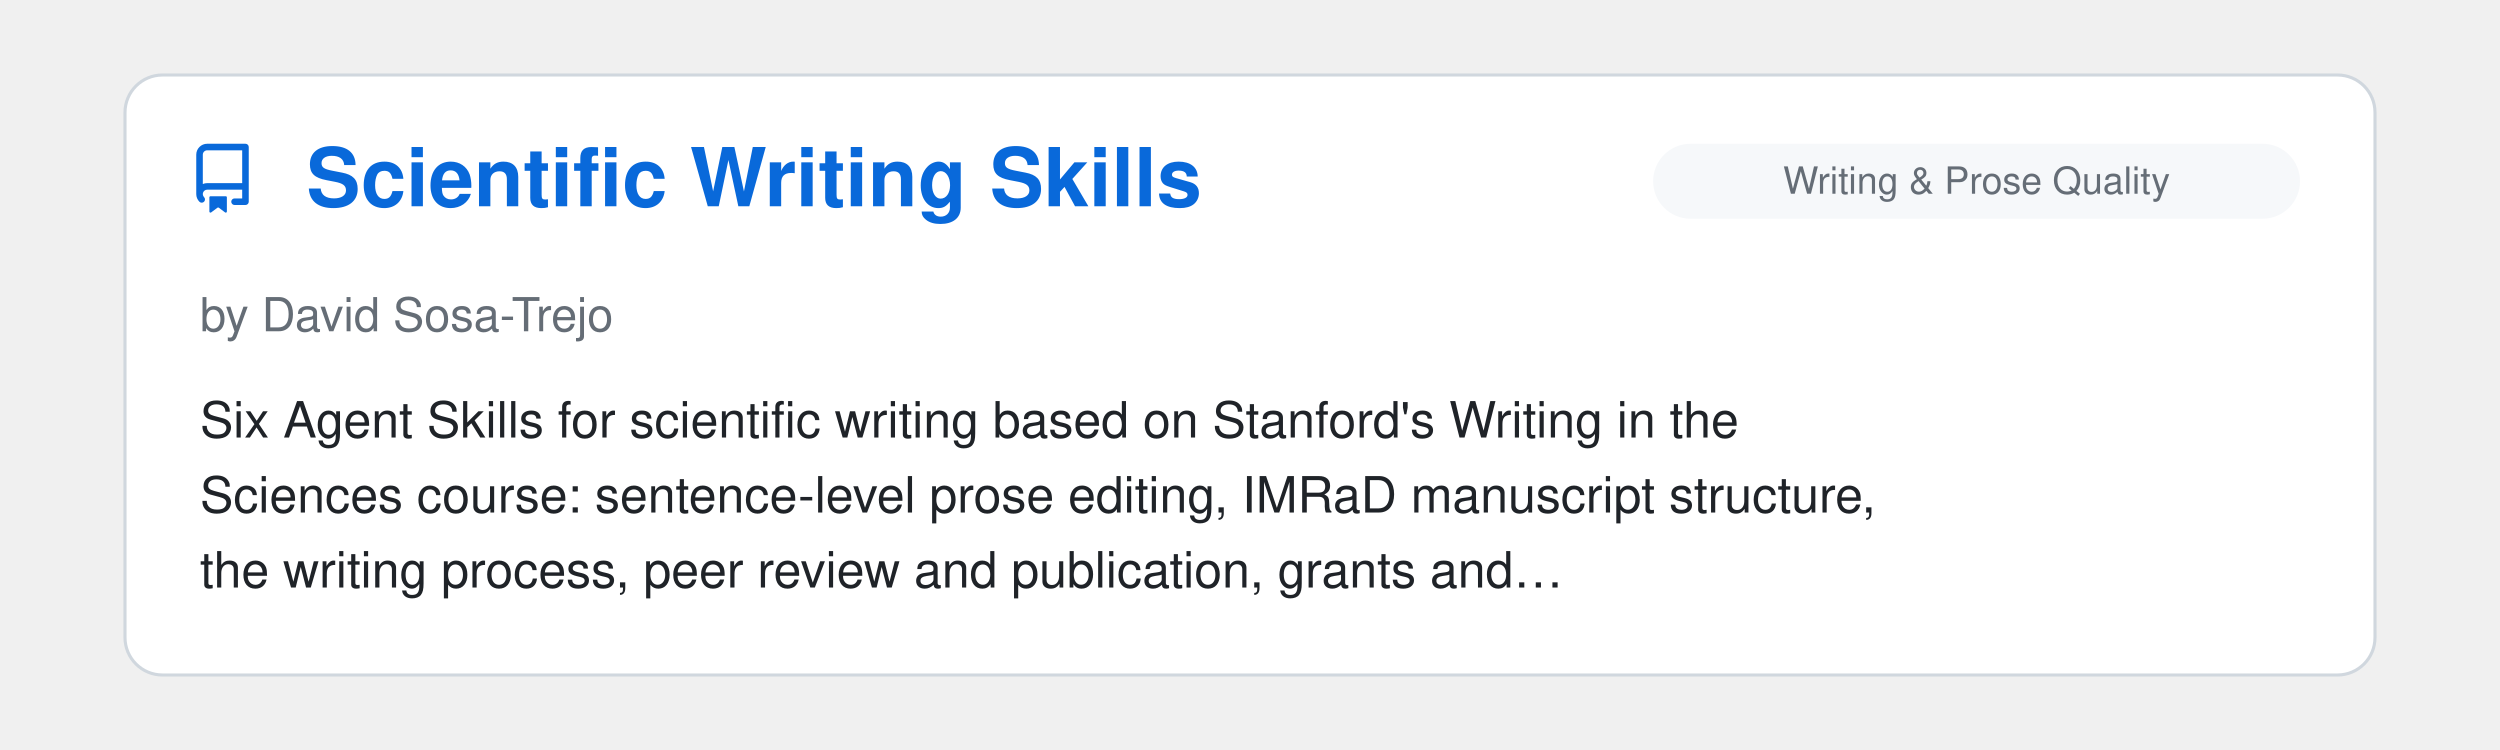
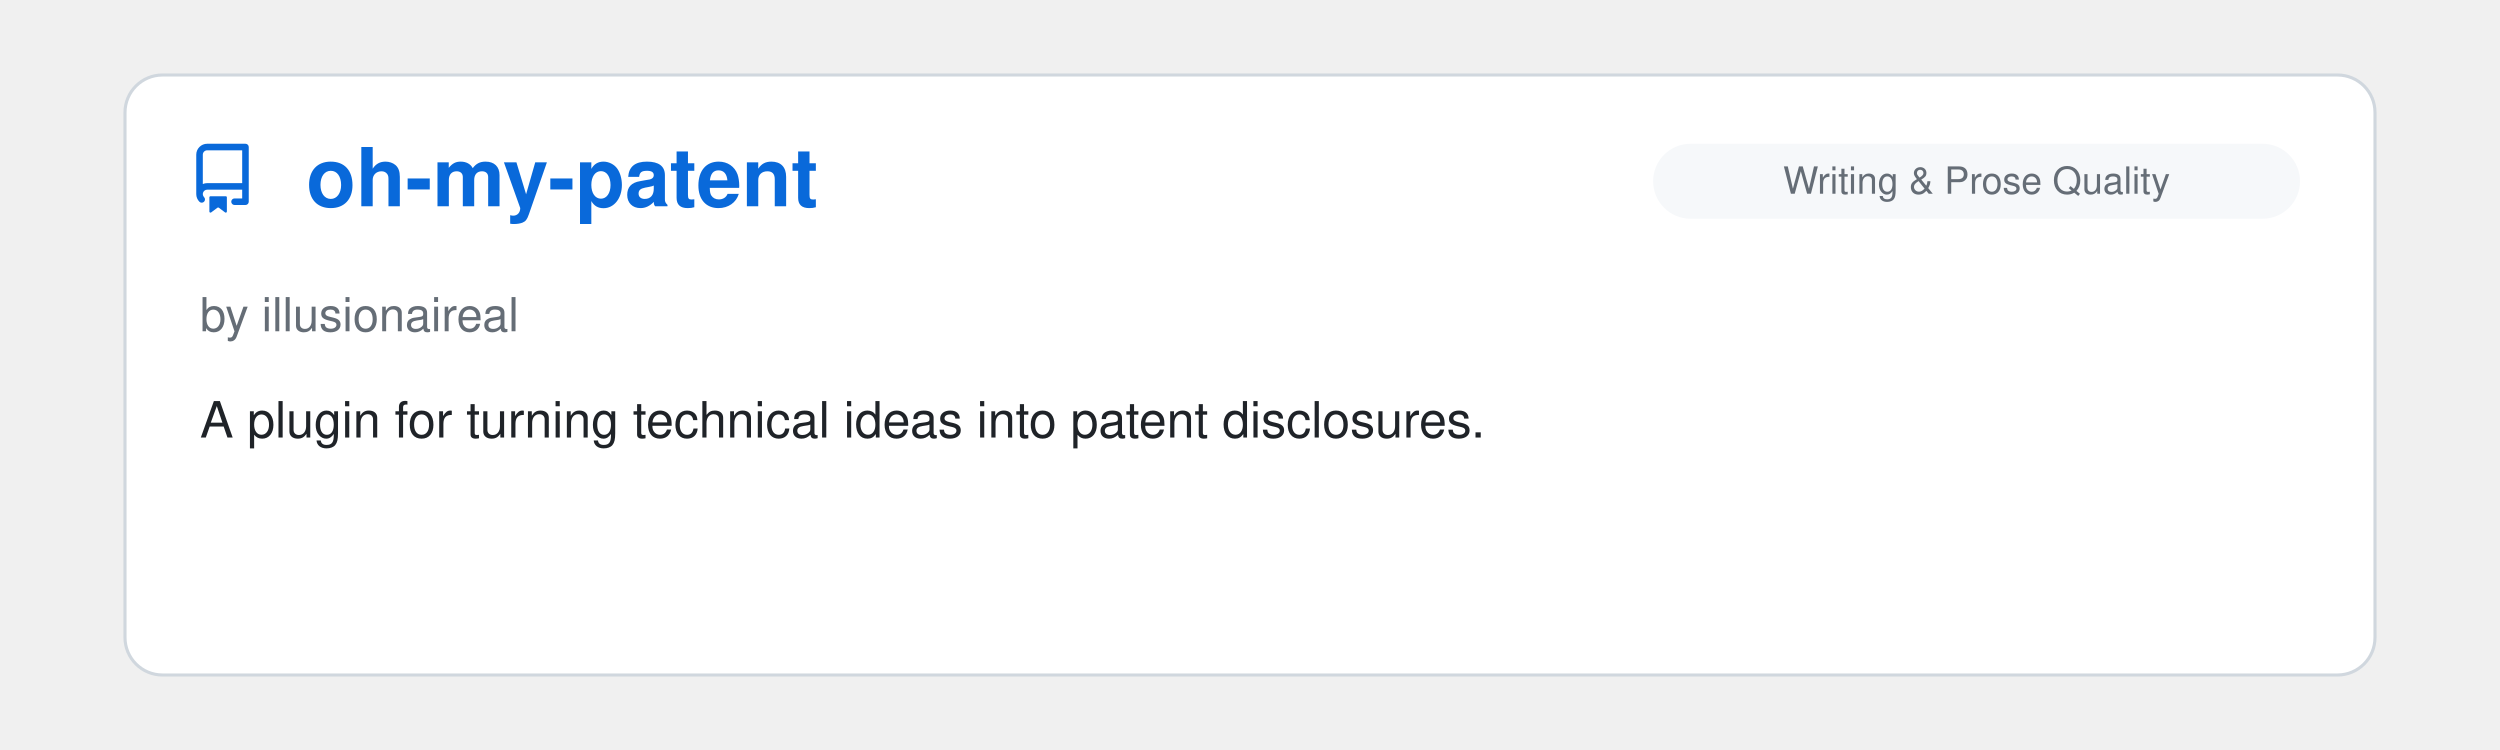
<svg xmlns="http://www.w3.org/2000/svg" viewBox="0 0 800 240" width="100%">
  <clipPath id="raClip">
    <rect x="0" y="0" width="800" height="240" />
  </clipPath>
  <g clip-path="url(#raClip)">
    <g id="raSlider">
      <animateTransform attributeName="transform" type="translate" calcMode="spline" values="0,0; 0,0; -800,0; -800,0; -1600,0; -1600,0; -2400,0; -2400,0; -3200,0; -3200,0; -4000,0; -4000,0; -4800,0" keyTimes="0; 0.15; 0.167; 0.317; 0.333; 0.483; 0.5; 0.65; 0.667; 0.817; 0.833; 0.983; 1" keySplines="0 0 1 1; 0.45 0 0.55 1; 0 0 1 1; 0.45 0 0.55 1; 0 0 1 1; 0.45 0 0.55 1; 0 0 1 1; 0.45 0 0.55 1; 0 0 1 1; 0.45 0 0.55 1; 0 0 1 1; 0.45 0 0.55 1" dur="39s" repeatCount="indefinite" />
      <g transform="translate(0, 0)">
        <rect x="40" y="24" width="720" height="192" rx="12" fill="#ffffff" stroke="#d0d7de" stroke-width="1" />
        <g transform="translate(60, 46) scale(1.4)" fill="#0969da">
          <path d="M2 2.5A2.5 2.5 0 0 1 4.5 0h8.75a.75.75 0 0 1 .75.75v12.5a.75.75 0 0 1-.75.75h-2.5a.75.75 0 0 1 0-1.5h1.75v-2h-8a1 1 0 0 0-.714 1.7.75.75 0 1 1-1.072 1.05A2.495 2.495 0 0 1 2 11.5Zm10.5-1h-8a1 1 0 0 0-1 1v6.708A2.486 2.486 0 0 1 4.5 9h8ZM5 12.25a.25.25 0 0 1 .25-.25h3.5a.25.25 0 0 1 .25.25v3.25a.25.25 0 0 1-.4.2l-1.45-1.087a.249.249 0 0 0-.3 0L5.4 15.7a.25.25 0 0 1-.4-.2Z" />
        </g>
+         <text x="98" y="66" font-family="-apple-system, BlinkMacSystemFont, 'Segoe UI', Helvetica, Arial, sans-serif" font-size="26" font-weight="700" fill="#0969da">oh-my-patent</text>
+         <rect x="529" y="46" width="207" height="24" rx="12" fill="#f6f8fa" />
+         <text x="632.5" y="62" text-anchor="middle" font-family="-apple-system, BlinkMacSystemFont, 'Segoe UI', Helvetica, Arial, sans-serif" font-size="12" fill="#656d76">Writing &amp; Prose Quality</text>
+         <text x="64" y="106" font-family="-apple-system, BlinkMacSystemFont, 'Segoe UI', Helvetica, Arial, sans-serif" font-size="15" fill="#656d76">by illusionaireal</text>
+         <text x="64" y="140" font-family="-apple-system, BlinkMacSystemFont, 'Segoe UI', Helvetica, Arial, sans-serif" font-size="16" fill="#1f2328">A plugin for turning technical ideas into patent disclosures.</text>
+       </g>
+       <g transform="translate(800, 0)">
+         <rect x="40" y="24" width="720" height="192" rx="12" fill="#ffffff" stroke="#d0d7de" stroke-width="1" />
+         <g transform="translate(60, 46) scale(1.4)" fill="#0969da">
+           <path d="M2 2.5A2.5 2.5 0 0 1 4.5 0h8.75a.75.75 0 0 1 .75.75v12.5a.75.75 0 0 1-.75.75h-2.5a.75.75 0 0 1 0-1.5h1.75v-2h-8a1 1 0 0 0-.714 1.7.75.75 0 1 1-1.072 1.05A2.495 2.495 0 0 1 2 11.5Zm10.5-1h-8a1 1 0 0 0-1 1v6.708A2.486 2.486 0 0 1 4.5 9h8ZM5 12.25a.25.25 0 0 1 .25-.25h3.5a.25.25 0 0 1 .25.25v3.25a.25.25 0 0 1-.4.2l-1.45-1.087a.249.249 0 0 0-.3 0L5.4 15.7a.25.25 0 0 1-.4-.2Z" />
+         </g>
        <text x="98" y="66" font-family="-apple-system, BlinkMacSystemFont, 'Segoe UI', Helvetica, Arial, sans-serif" font-size="26" font-weight="700" fill="#0969da">Scientific Writing Skills</text>
        <rect x="529" y="46" width="207" height="24" rx="12" fill="#f6f8fa" />
        <text x="632.5" y="62" text-anchor="middle" font-family="-apple-system, BlinkMacSystemFont, 'Segoe UI', Helvetica, Arial, sans-serif" font-size="12" fill="#656d76">Writing &amp; Prose Quality</text>
        <text x="64" y="106" font-family="-apple-system, BlinkMacSystemFont, 'Segoe UI', Helvetica, Arial, sans-serif" font-size="15" fill="#656d76">by David Sosa-Trejo</text>
        <text x="64" y="140" font-family="-apple-system, BlinkMacSystemFont, 'Segoe UI', Helvetica, Arial, sans-serif" font-size="16" fill="#1f2328">Six Agent Skills for scientific writing based on Stanford's Writing in the</text>
        <text x="64" y="164" font-family="-apple-system, BlinkMacSystemFont, 'Segoe UI', Helvetica, Arial, sans-serif" font-size="16" fill="#1f2328">Sciences course: sentence-level prose editing, IMRaD manuscript structure,</text>
        <text x="64" y="188" font-family="-apple-system, BlinkMacSystemFont, 'Segoe UI', Helvetica, Arial, sans-serif" font-size="16" fill="#1f2328">the writing process, peer review and publication, grants and…</text>
      </g>
-       <g transform="translate(800, 0)">
+       <g transform="translate(1600, 0)">
        <rect x="40" y="24" width="720" height="192" rx="12" fill="#ffffff" stroke="#d0d7de" stroke-width="1" />
        <g transform="translate(60, 46) scale(1.4)" fill="#0969da">
          <path d="M2 2.5A2.5 2.5 0 0 1 4.5 0h8.75a.75.75 0 0 1 .75.75v12.5a.75.75 0 0 1-.75.75h-2.5a.75.75 0 0 1 0-1.5h1.75v-2h-8a1 1 0 0 0-.714 1.7.75.75 0 1 1-1.072 1.05A2.495 2.495 0 0 1 2 11.5Zm10.5-1h-8a1 1 0 0 0-1 1v6.708A2.486 2.486 0 0 1 4.5 9h8ZM5 12.25a.25.25 0 0 1 .25-.25h3.5a.25.25 0 0 1 .25.25v3.25a.25.25 0 0 1-.4.2l-1.45-1.087a.249.249 0 0 0-.3 0L5.4 15.7a.25.25 0 0 1-.4-.2Z" />
        </g>
        <text x="98" y="66" font-family="-apple-system, BlinkMacSystemFont, 'Segoe UI', Helvetica, Arial, sans-serif" font-size="26" font-weight="700" fill="#0969da">pwa2play</text>
        <rect x="529" y="46" width="207" height="24" rx="12" fill="#f6f8fa" />
        <text x="632.5" y="62" text-anchor="middle" font-family="-apple-system, BlinkMacSystemFont, 'Segoe UI', Helvetica, Arial, sans-serif" font-size="12" fill="#656d76">Infrastructure &amp; DevOps</text>
        <text x="64" y="106" font-family="-apple-system, BlinkMacSystemFont, 'Segoe UI', Helvetica, Arial, sans-serif" font-size="15" fill="#656d76">by degordonstech</text>
        <text x="64" y="140" font-family="-apple-system, BlinkMacSystemFont, 'Segoe UI', Helvetica, Arial, sans-serif" font-size="16" fill="#1f2328">Packages a PWA into a signed Play Store Android bundle with Bubblewrap and</text>
        <text x="64" y="164" font-family="-apple-system, BlinkMacSystemFont, 'Segoe UI', Helvetica, Arial, sans-serif" font-size="16" fill="#1f2328">checks target API level, signing key reuse, assetlinks fingerprints and</text>
        <text x="64" y="188" font-family="-apple-system, BlinkMacSystemFont, 'Segoe UI', Helvetica, Arial, sans-serif" font-size="16" fill="#1f2328">version codes before upload.</text>
      </g>
-       <g transform="translate(1600, 0)">
+       <g transform="translate(2400, 0)">
        <rect x="40" y="24" width="720" height="192" rx="12" fill="#ffffff" stroke="#d0d7de" stroke-width="1" />
        <g transform="translate(60, 46) scale(1.4)" fill="#0969da">
          <path d="M2 2.5A2.5 2.5 0 0 1 4.5 0h8.75a.75.75 0 0 1 .75.75v12.5a.75.75 0 0 1-.75.75h-2.5a.75.75 0 0 1 0-1.5h1.75v-2h-8a1 1 0 0 0-.714 1.7.75.75 0 1 1-1.072 1.05A2.495 2.495 0 0 1 2 11.5Zm10.5-1h-8a1 1 0 0 0-1 1v6.708A2.486 2.486 0 0 1 4.5 9h8ZM5 12.25a.25.25 0 0 1 .25-.25h3.5a.25.25 0 0 1 .25.25v3.25a.25.25 0 0 1-.4.2l-1.45-1.087a.249.249 0 0 0-.3 0L5.4 15.7a.25.25 0 0 1-.4-.2Z" />
        </g>
        <text x="98" y="66" font-family="-apple-system, BlinkMacSystemFont, 'Segoe UI', Helvetica, Arial, sans-serif" font-size="26" font-weight="700" fill="#0969da">daily.dev</text>
        <rect x="676" y="46" width="60" height="24" rx="12" fill="#f6f8fa" />
        <text x="706.0" y="62" text-anchor="middle" font-family="-apple-system, BlinkMacSystemFont, 'Segoe UI', Helvetica, Arial, sans-serif" font-size="12" fill="#656d76">Skills</text>
        <text x="64" y="106" font-family="-apple-system, BlinkMacSystemFont, 'Segoe UI', Helvetica, Arial, sans-serif" font-size="15" fill="#656d76">by daily.dev</text>
        <text x="64" y="140" font-family="-apple-system, BlinkMacSystemFont, 'Segoe UI', Helvetica, Arial, sans-serif" font-size="16" fill="#1f2328">Useful skills and plugins based on daily.dev platform which contains daily</text>
        <text x="64" y="164" font-family="-apple-system, BlinkMacSystemFont, 'Segoe UI', Helvetica, Arial, sans-serif" font-size="16" fill="#1f2328">curated news from trusted sources. Your agent can pull from curated list</text>
        <text x="64" y="188" font-family="-apple-system, BlinkMacSystemFont, 'Segoe UI', Helvetica, Arial, sans-serif" font-size="16" fill="#1f2328">of news and real developer insights from 1M+ community.</text>
      </g>
-       <g transform="translate(2400, 0)">
+       <g transform="translate(3200, 0)">
        <rect x="40" y="24" width="720" height="192" rx="12" fill="#ffffff" stroke="#d0d7de" stroke-width="1" />
        <g transform="translate(60, 46) scale(1.4)" fill="#0969da">
          <path d="M2 2.5A2.5 2.5 0 0 1 4.5 0h8.75a.75.75 0 0 1 .75.75v12.5a.75.75 0 0 1-.75.75h-2.5a.75.75 0 0 1 0-1.5h1.75v-2h-8a1 1 0 0 0-.714 1.7.75.75 0 1 1-1.072 1.05A2.495 2.495 0 0 1 2 11.5Zm10.5-1h-8a1 1 0 0 0-1 1v6.708A2.486 2.486 0 0 1 4.5 9h8ZM5 12.25a.25.25 0 0 1 .25-.25h3.5a.25.25 0 0 1 .25.25v3.25a.25.25 0 0 1-.4.2l-1.45-1.087a.249.249 0 0 0-.3 0L5.4 15.7a.25.25 0 0 1-.4-.2Z" />
        </g>
        <text x="98" y="66" font-family="-apple-system, BlinkMacSystemFont, 'Segoe UI', Helvetica, Arial, sans-serif" font-size="26" font-weight="700" fill="#0969da">blender-kiln</text>
        <rect x="620" y="46" width="116" height="24" rx="12" fill="#f6f8fa" />
        <text x="678.0" y="62" text-anchor="middle" font-family="-apple-system, BlinkMacSystemFont, 'Segoe UI', Helvetica, Arial, sans-serif" font-size="12" fill="#656d76">Creative Media</text>
        <text x="64" y="106" font-family="-apple-system, BlinkMacSystemFont, 'Segoe UI', Helvetica, Arial, sans-serif" font-size="15" fill="#656d76">by elithril</text>
        <text x="64" y="140" font-family="-apple-system, BlinkMacSystemFont, 'Segoe UI', Helvetica, Arial, sans-serif" font-size="16" fill="#1f2328">A Claude Code plugin that drives Blender over an MCP server to turn a text</text>
        <text x="64" y="164" font-family="-apple-system, BlinkMacSystemFont, 'Segoe UI', Helvetica, Arial, sans-serif" font-size="16" fill="#1f2328">brief or a reference photo into an optimized, validated GLB: scripted</text>
        <text x="64" y="188" font-family="-apple-system, BlinkMacSystemFont, 'Segoe UI', Helvetica, Arial, sans-serif" font-size="16" fill="#1f2328">modeling measured against the photo, textures from CC0 scans, a joint-by-…</text>
      </g>
-       <g transform="translate(3200, 0)">
+       <g transform="translate(4000, 0)">
        <rect x="40" y="24" width="720" height="192" rx="12" fill="#ffffff" stroke="#d0d7de" stroke-width="1" />
        <g transform="translate(60, 46) scale(1.4)" fill="#0969da">
          <path d="M2 2.5A2.5 2.5 0 0 1 4.5 0h8.75a.75.75 0 0 1 .75.75v12.5a.75.75 0 0 1-.75.75h-2.5a.75.75 0 0 1 0-1.5h1.75v-2h-8a1 1 0 0 0-.714 1.7.75.75 0 1 1-1.072 1.05A2.495 2.495 0 0 1 2 11.5Zm10.5-1h-8a1 1 0 0 0-1 1v6.708A2.486 2.486 0 0 1 4.5 9h8ZM5 12.25a.25.25 0 0 1 .25-.25h3.5a.25.25 0 0 1 .25.25v3.25a.25.25 0 0 1-.4.2l-1.45-1.087a.249.249 0 0 0-.3 0L5.4 15.7a.25.25 0 0 1-.4-.2Z" />
        </g>
        <text x="98" y="66" font-family="-apple-system, BlinkMacSystemFont, 'Segoe UI', Helvetica, Arial, sans-serif" font-size="26" font-weight="700" fill="#0969da">Claude Style Patch</text>
        <rect x="529" y="46" width="207" height="24" rx="12" fill="#f6f8fa" />
        <text x="632.5" y="62" text-anchor="middle" font-family="-apple-system, BlinkMacSystemFont, 'Segoe UI', Helvetica, Arial, sans-serif" font-size="12" fill="#656d76">Writing &amp; Prose Quality</text>
        <text x="64" y="106" font-family="-apple-system, BlinkMacSystemFont, 'Segoe UI', Helvetica, Arial, sans-serif" font-size="15" fill="#656d76">by Andrew Roxby</text>
        <text x="64" y="140" font-family="-apple-system, BlinkMacSystemFont, 'Segoe UI', Helvetica, Arial, sans-serif" font-size="16" fill="#1f2328">A CLAUDE.md section that constrains Claude's prose style. It bans specific</text>
        <text x="64" y="164" font-family="-apple-system, BlinkMacSystemFont, 'Segoe UI', Helvetica, Arial, sans-serif" font-size="16" fill="#1f2328">habits, including announcing a point before making it, colon-hinged</text>
        <text x="64" y="188" font-family="-apple-system, BlinkMacSystemFont, 'Segoe UI', Helvetica, Arial, sans-serif" font-size="16" fill="#1f2328">sentences where the left side labels the right, verbless fragment openers…</text>
      </g>
-       <g transform="translate(4000, 0)">
-         <rect x="40" y="24" width="720" height="192" rx="12" fill="#ffffff" stroke="#d0d7de" stroke-width="1" />
-         <g transform="translate(60, 46) scale(1.4)" fill="#0969da">
-           <path d="M2 2.5A2.5 2.5 0 0 1 4.5 0h8.75a.75.75 0 0 1 .75.75v12.5a.75.75 0 0 1-.75.75h-2.5a.75.75 0 0 1 0-1.5h1.75v-2h-8a1 1 0 0 0-.714 1.7.75.75 0 1 1-1.072 1.05A2.495 2.495 0 0 1 2 11.5Zm10.5-1h-8a1 1 0 0 0-1 1v6.708A2.486 2.486 0 0 1 4.5 9h8ZM5 12.25a.25.25 0 0 1 .25-.25h3.5a.25.25 0 0 1 .25.25v3.25a.25.25 0 0 1-.4.2l-1.45-1.087a.249.249 0 0 0-.3 0L5.4 15.7a.25.25 0 0 1-.4-.2Z" />
-         </g>
-         <text x="98" y="66" font-family="-apple-system, BlinkMacSystemFont, 'Segoe UI', Helvetica, Arial, sans-serif" font-size="26" font-weight="700" fill="#0969da">Parry-guard</text>
-         <rect x="662" y="46" width="74" height="24" rx="12" fill="#f6f8fa" />
-         <text x="699.0" y="62" text-anchor="middle" font-family="-apple-system, BlinkMacSystemFont, 'Segoe UI', Helvetica, Arial, sans-serif" font-size="12" fill="#656d76">Security</text>
-         <text x="64" y="106" font-family="-apple-system, BlinkMacSystemFont, 'Segoe UI', Helvetica, Arial, sans-serif" font-size="15" fill="#656d76">by vaporif</text>
-         <text x="64" y="140" font-family="-apple-system, BlinkMacSystemFont, 'Segoe UI', Helvetica, Arial, sans-serif" font-size="16" fill="#1f2328">Prompt injection scanner for AI coding tool hooks, written in Rust.</text>
-         <text x="64" y="164" font-family="-apple-system, BlinkMacSystemFont, 'Segoe UI', Helvetica, Arial, sans-serif" font-size="16" fill="#1f2328">Catches injection attacks, leaked secrets, and data exfiltration in tool</text>
-         <text x="64" y="188" font-family="-apple-system, BlinkMacSystemFont, 'Segoe UI', Helvetica, Arial, sans-serif" font-size="16" fill="#1f2328">inputs and outputs by running DeBERTa v3 and optionally Meta Llama Prompt…</text>
-       </g>
      <g transform="translate(4800, 0)">
        <rect x="40" y="24" width="720" height="192" rx="12" fill="#ffffff" stroke="#d0d7de" stroke-width="1" />
        <g transform="translate(60, 46) scale(1.4)" fill="#0969da">
          <path d="M2 2.5A2.5 2.5 0 0 1 4.5 0h8.75a.75.75 0 0 1 .75.75v12.5a.75.75 0 0 1-.75.75h-2.5a.75.75 0 0 1 0-1.5h1.75v-2h-8a1 1 0 0 0-.714 1.7.75.75 0 1 1-1.072 1.05A2.495 2.495 0 0 1 2 11.5Zm10.5-1h-8a1 1 0 0 0-1 1v6.708A2.486 2.486 0 0 1 4.5 9h8ZM5 12.25a.25.25 0 0 1 .25-.25h3.5a.25.25 0 0 1 .25.25v3.25a.25.25 0 0 1-.4.2l-1.45-1.087a.249.249 0 0 0-.3 0L5.4 15.7a.25.25 0 0 1-.4-.2Z" />
        </g>
-         <text x="98" y="66" font-family="-apple-system, BlinkMacSystemFont, 'Segoe UI', Helvetica, Arial, sans-serif" font-size="26" font-weight="700" fill="#0969da">Scientific Writing Skills</text>
+         <text x="98" y="66" font-family="-apple-system, BlinkMacSystemFont, 'Segoe UI', Helvetica, Arial, sans-serif" font-size="26" font-weight="700" fill="#0969da">oh-my-patent</text>
        <rect x="529" y="46" width="207" height="24" rx="12" fill="#f6f8fa" />
        <text x="632.5" y="62" text-anchor="middle" font-family="-apple-system, BlinkMacSystemFont, 'Segoe UI', Helvetica, Arial, sans-serif" font-size="12" fill="#656d76">Writing &amp; Prose Quality</text>
-         <text x="64" y="106" font-family="-apple-system, BlinkMacSystemFont, 'Segoe UI', Helvetica, Arial, sans-serif" font-size="15" fill="#656d76">by David Sosa-Trejo</text>
-         <text x="64" y="140" font-family="-apple-system, BlinkMacSystemFont, 'Segoe UI', Helvetica, Arial, sans-serif" font-size="16" fill="#1f2328">Six Agent Skills for scientific writing based on Stanford's Writing in the</text>
-         <text x="64" y="164" font-family="-apple-system, BlinkMacSystemFont, 'Segoe UI', Helvetica, Arial, sans-serif" font-size="16" fill="#1f2328">Sciences course: sentence-level prose editing, IMRaD manuscript structure,</text>
-         <text x="64" y="188" font-family="-apple-system, BlinkMacSystemFont, 'Segoe UI', Helvetica, Arial, sans-serif" font-size="16" fill="#1f2328">the writing process, peer review and publication, grants and…</text>
+         <text x="64" y="106" font-family="-apple-system, BlinkMacSystemFont, 'Segoe UI', Helvetica, Arial, sans-serif" font-size="15" fill="#656d76">by illusionaireal</text>
+         <text x="64" y="140" font-family="-apple-system, BlinkMacSystemFont, 'Segoe UI', Helvetica, Arial, sans-serif" font-size="16" fill="#1f2328">A plugin for turning technical ideas into patent disclosures.</text>
      </g>
    </g>
  </g>
</svg>
